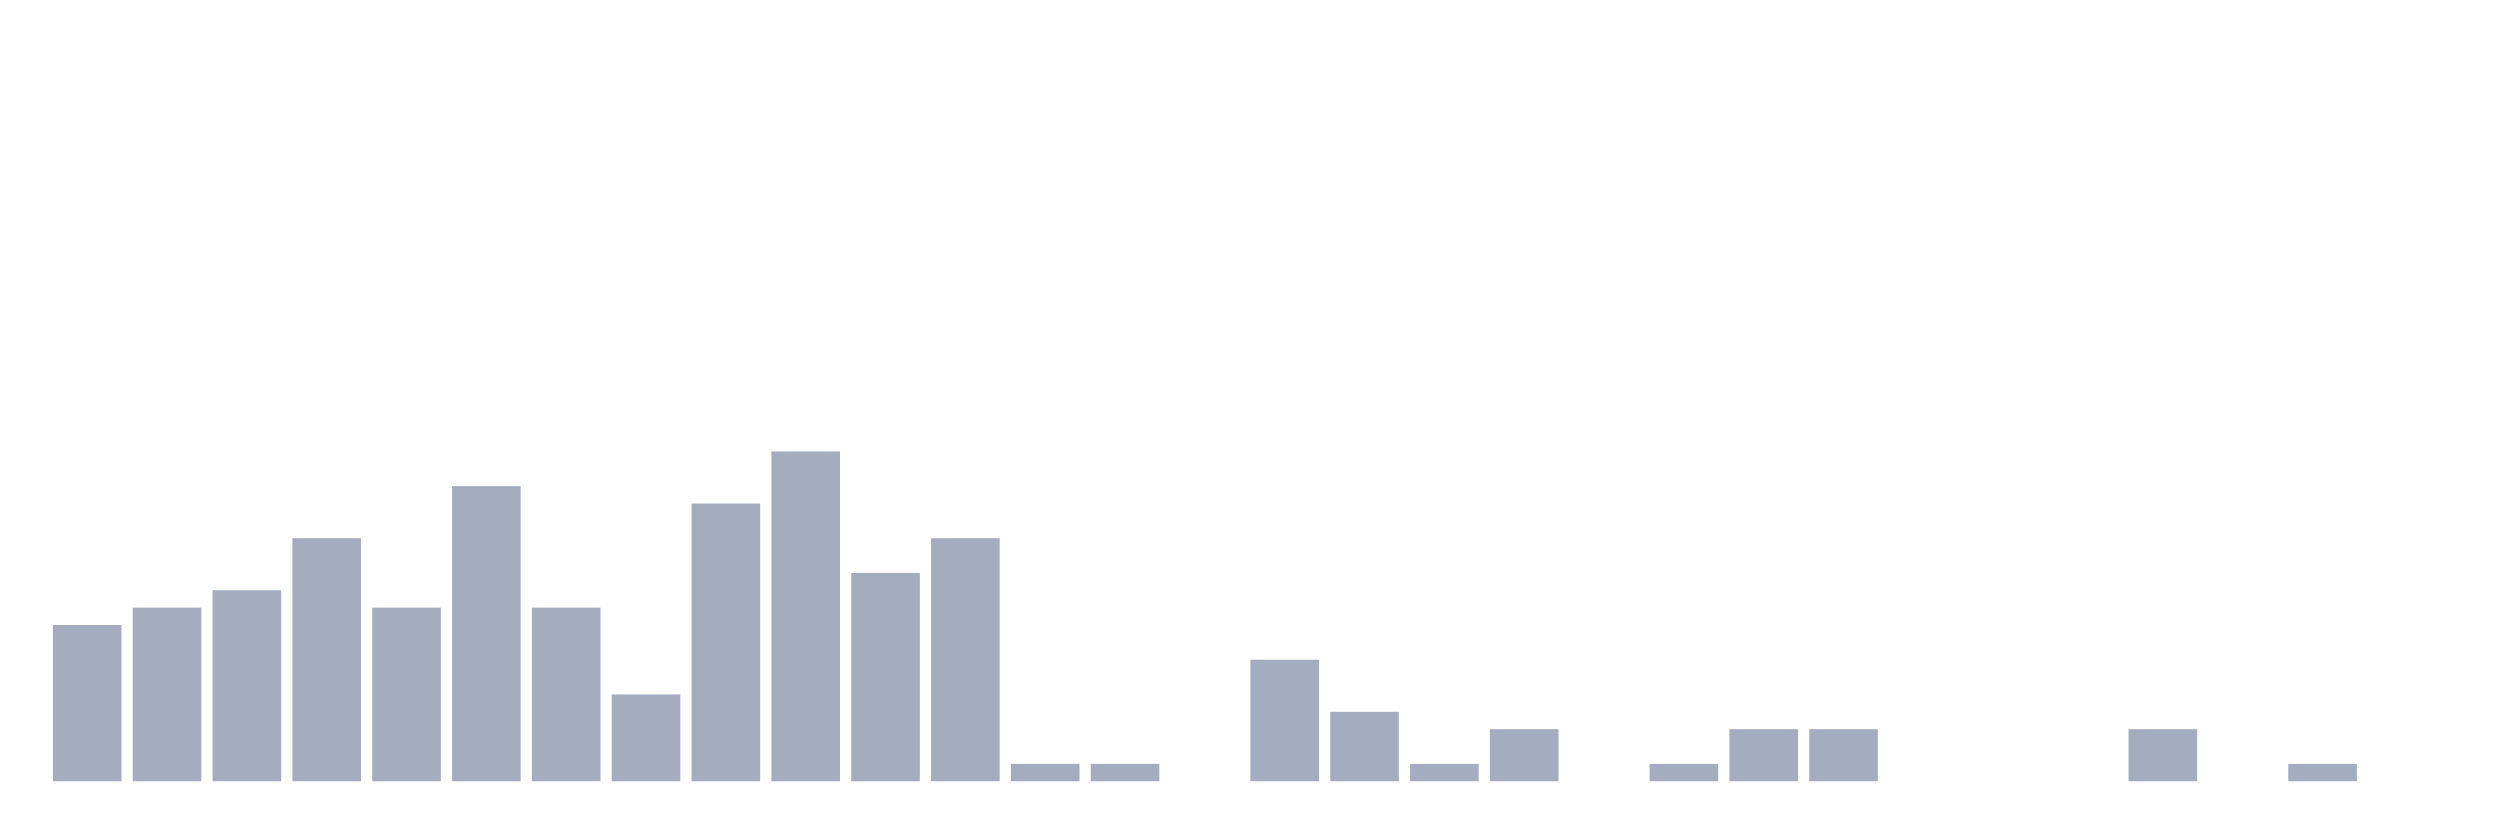
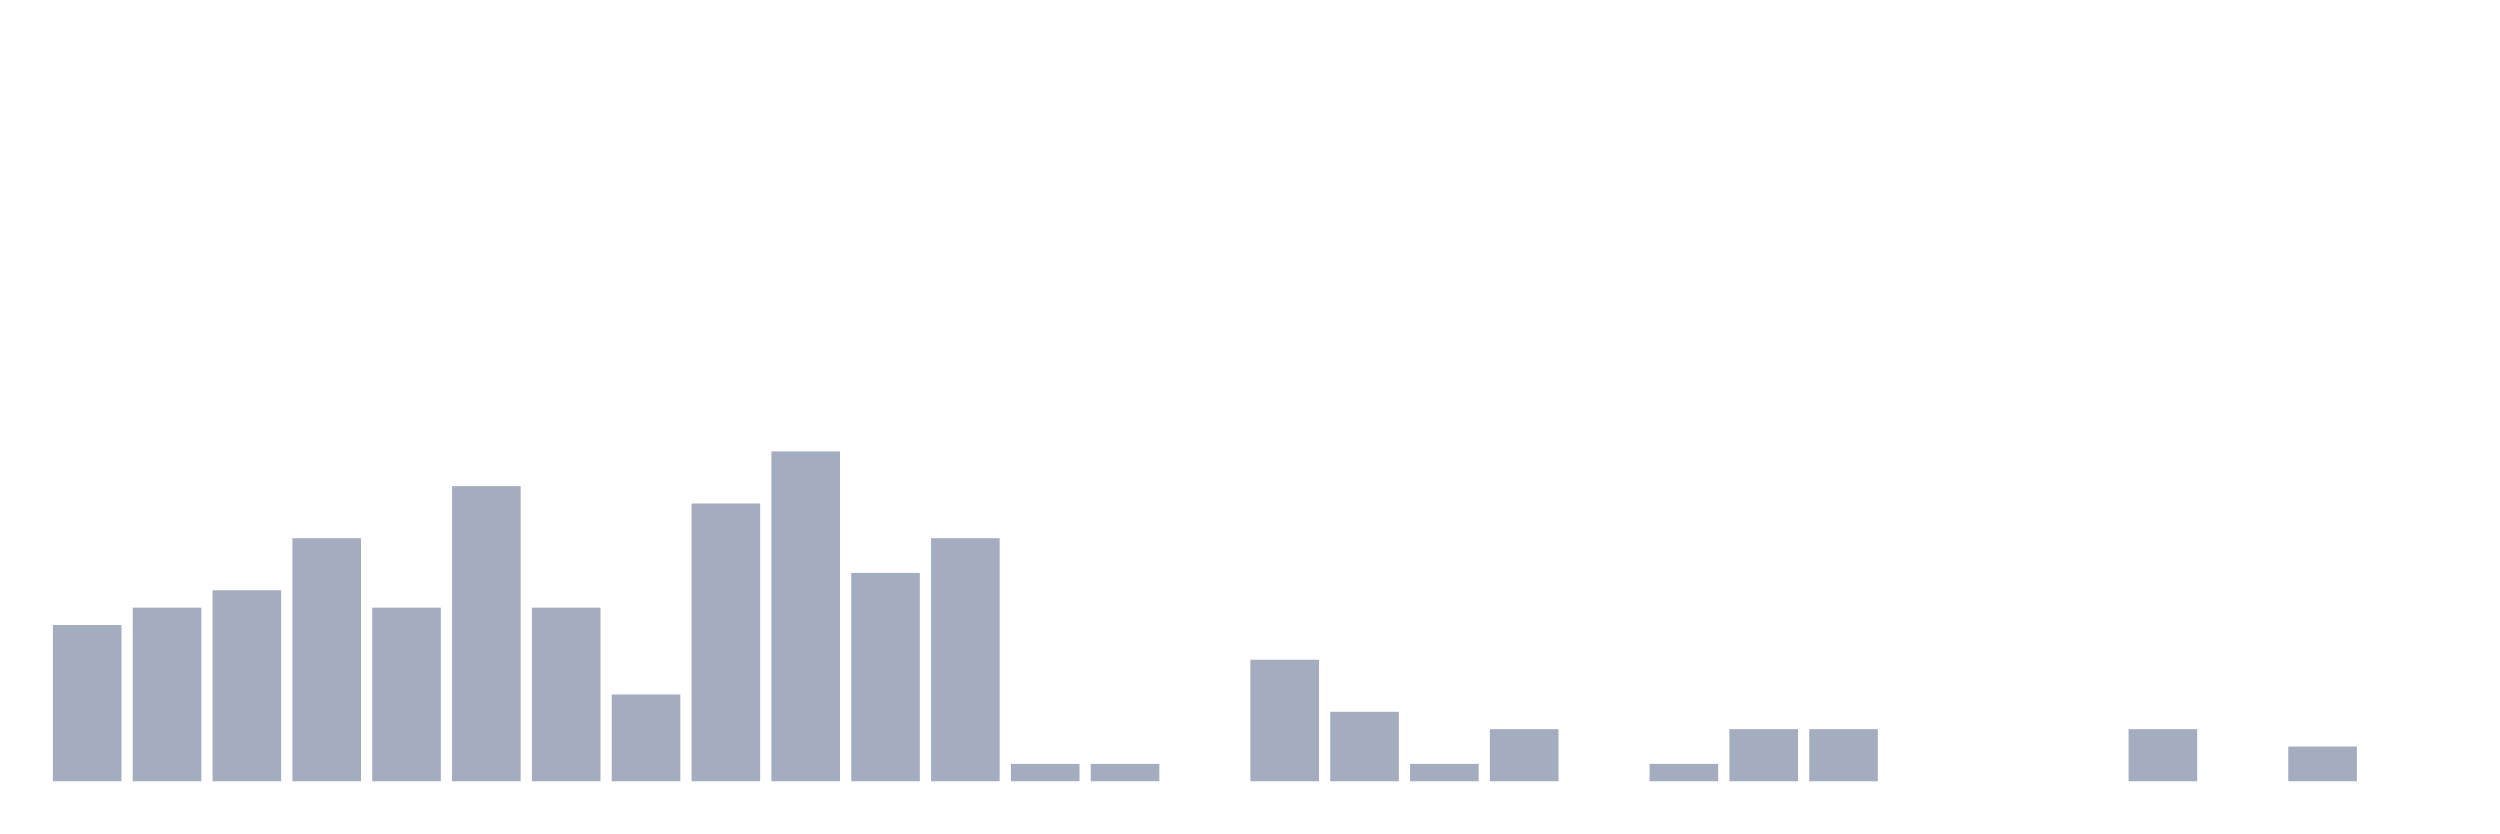
<svg xmlns="http://www.w3.org/2000/svg" viewBox="0 0 480 160">
  <g transform="translate(10,10)">
    <rect class="bar" x="0.153" width="13.175" y="110" height="30" fill="rgb(164,173,192)" />
    <rect class="bar" x="15.482" width="13.175" y="106.667" height="33.333" fill="rgb(164,173,192)" />
    <rect class="bar" x="30.81" width="13.175" y="103.333" height="36.667" fill="rgb(164,173,192)" />
    <rect class="bar" x="46.138" width="13.175" y="93.333" height="46.667" fill="rgb(164,173,192)" />
    <rect class="bar" x="61.466" width="13.175" y="106.667" height="33.333" fill="rgb(164,173,192)" />
    <rect class="bar" x="76.794" width="13.175" y="83.333" height="56.667" fill="rgb(164,173,192)" />
    <rect class="bar" x="92.123" width="13.175" y="106.667" height="33.333" fill="rgb(164,173,192)" />
    <rect class="bar" x="107.451" width="13.175" y="123.333" height="16.667" fill="rgb(164,173,192)" />
    <rect class="bar" x="122.779" width="13.175" y="86.667" height="53.333" fill="rgb(164,173,192)" />
    <rect class="bar" x="138.107" width="13.175" y="76.667" height="63.333" fill="rgb(164,173,192)" />
    <rect class="bar" x="153.436" width="13.175" y="100" height="40" fill="rgb(164,173,192)" />
    <rect class="bar" x="168.764" width="13.175" y="93.333" height="46.667" fill="rgb(164,173,192)" />
    <rect class="bar" x="184.092" width="13.175" y="136.667" height="3.333" fill="rgb(164,173,192)" />
    <rect class="bar" x="199.42" width="13.175" y="136.667" height="3.333" fill="rgb(164,173,192)" />
    <rect class="bar" x="214.748" width="13.175" y="140" height="0" fill="rgb(164,173,192)" />
    <rect class="bar" x="230.077" width="13.175" y="116.667" height="23.333" fill="rgb(164,173,192)" />
    <rect class="bar" x="245.405" width="13.175" y="126.667" height="13.333" fill="rgb(164,173,192)" />
    <rect class="bar" x="260.733" width="13.175" y="136.667" height="3.333" fill="rgb(164,173,192)" />
    <rect class="bar" x="276.061" width="13.175" y="130" height="10" fill="rgb(164,173,192)" />
    <rect class="bar" x="291.39" width="13.175" y="140" height="0" fill="rgb(164,173,192)" />
    <rect class="bar" x="306.718" width="13.175" y="136.667" height="3.333" fill="rgb(164,173,192)" />
    <rect class="bar" x="322.046" width="13.175" y="130" height="10" fill="rgb(164,173,192)" />
    <rect class="bar" x="337.374" width="13.175" y="130" height="10" fill="rgb(164,173,192)" />
    <rect class="bar" x="352.702" width="13.175" y="140" height="0" fill="rgb(164,173,192)" />
    <rect class="bar" x="368.031" width="13.175" y="140" height="0" fill="rgb(164,173,192)" />
    <rect class="bar" x="383.359" width="13.175" y="140" height="0" fill="rgb(164,173,192)" />
    <rect class="bar" x="398.687" width="13.175" y="130" height="10" fill="rgb(164,173,192)" />
    <rect class="bar" x="414.015" width="13.175" y="140" height="0" fill="rgb(164,173,192)" />
-     <rect class="bar" x="429.344" width="13.175" y="136.667" height="3.333" fill="rgb(164,173,192)" />
+     <rect class="bar" x="429.344" width="13.175" y="133.333" height="6.667" fill="rgb(164,173,192)" />
    <rect class="bar" x="444.672" width="13.175" y="140" height="0" fill="rgb(164,173,192)" />
  </g>
</svg>
